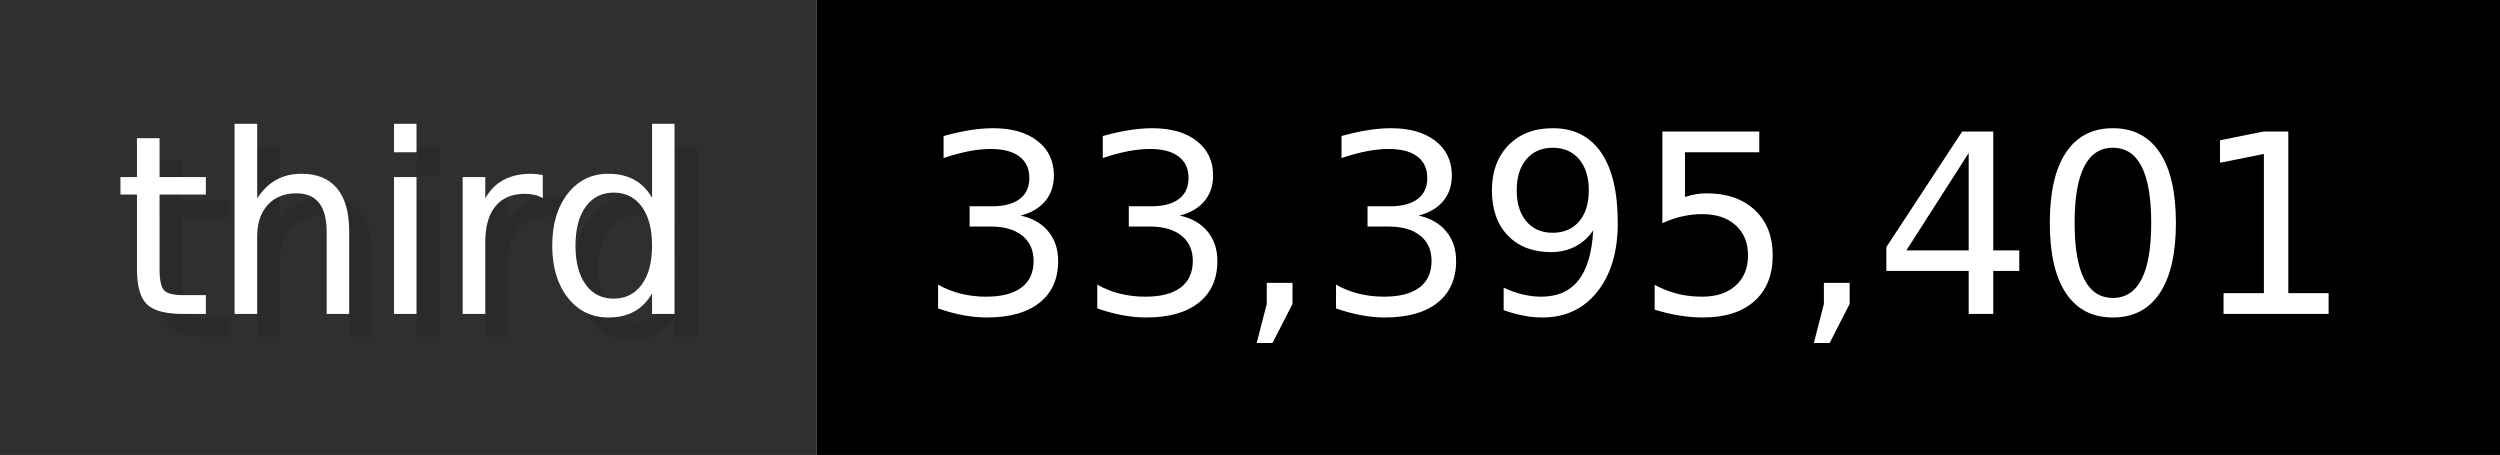
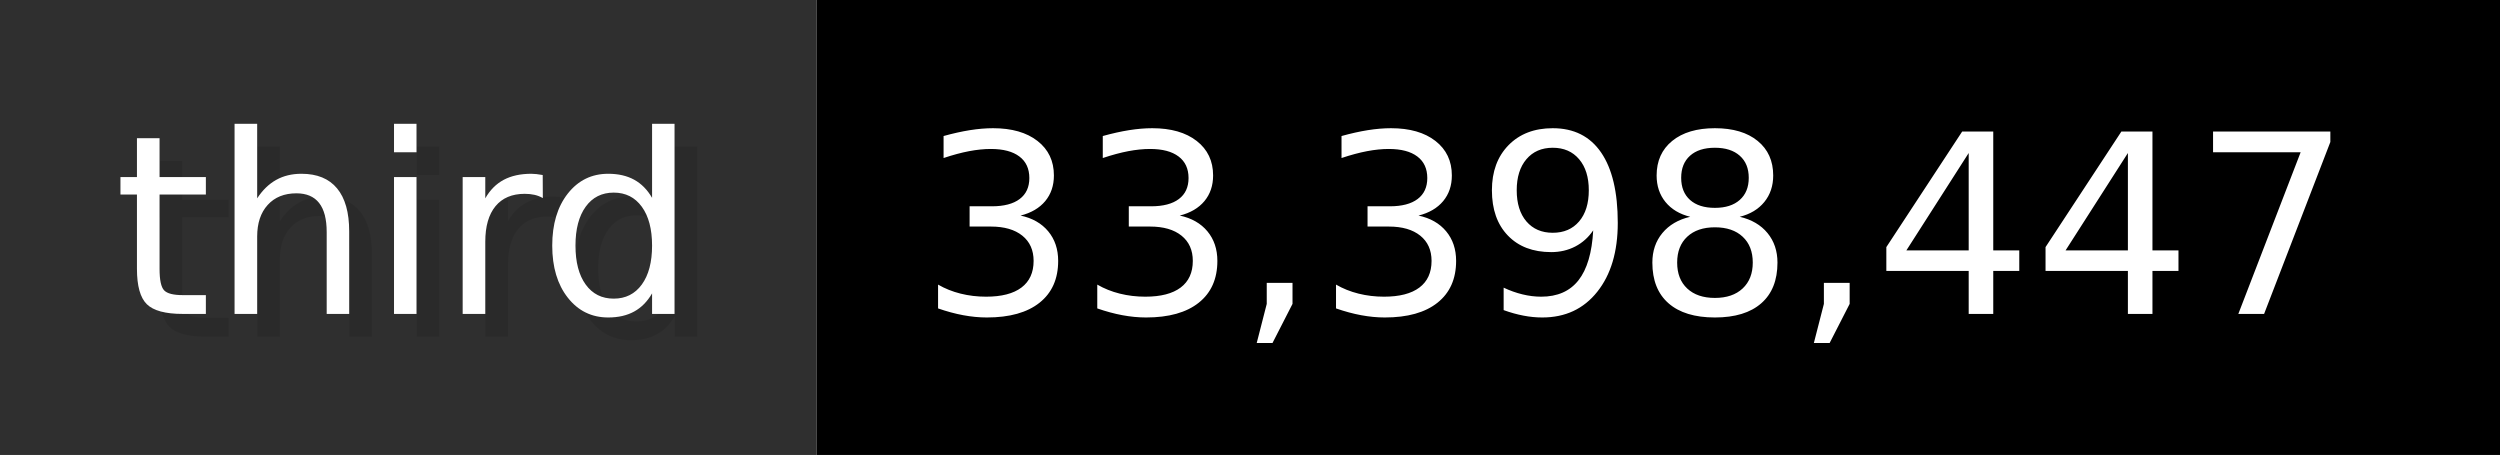
- <svg xmlns="http://www.w3.org/2000/svg" width="109.9" height="20" viewBox="0 0 1099 200" role="img" aria-label="third: 33,395,401">
+ <svg xmlns="http://www.w3.org/2000/svg" width="109.9" height="20" viewBox="0 0 1099 200" role="img" aria-label="third: 33,398,447">
  <g>
    <rect fill="#2F2F2F" width="359" height="200" />
    <rect fill="#" x="359" width="740" height="200" />
  </g>
  <g aria-hidden="true" fill="#fff" text-anchor="start" font-family="Verdana,DejaVu Sans,sans-serif" font-size="110">
    <text x="60" y="148" textLength="259" fill="#000" opacity="0.1">third</text>
    <text x="50" y="138" textLength="259">third</text>
-     <text x="414" y="148" textLength="640" fill="#000" opacity="0.1">33,395,401</text>
-     <text x="404" y="138" textLength="640">33,395,401</text>
+     <text x="414" y="148" textLength="640" fill="#000" opacity="0.1">33,398,447</text>
+     <text x="404" y="138" textLength="640">33,398,447</text>
  </g>
</svg>
